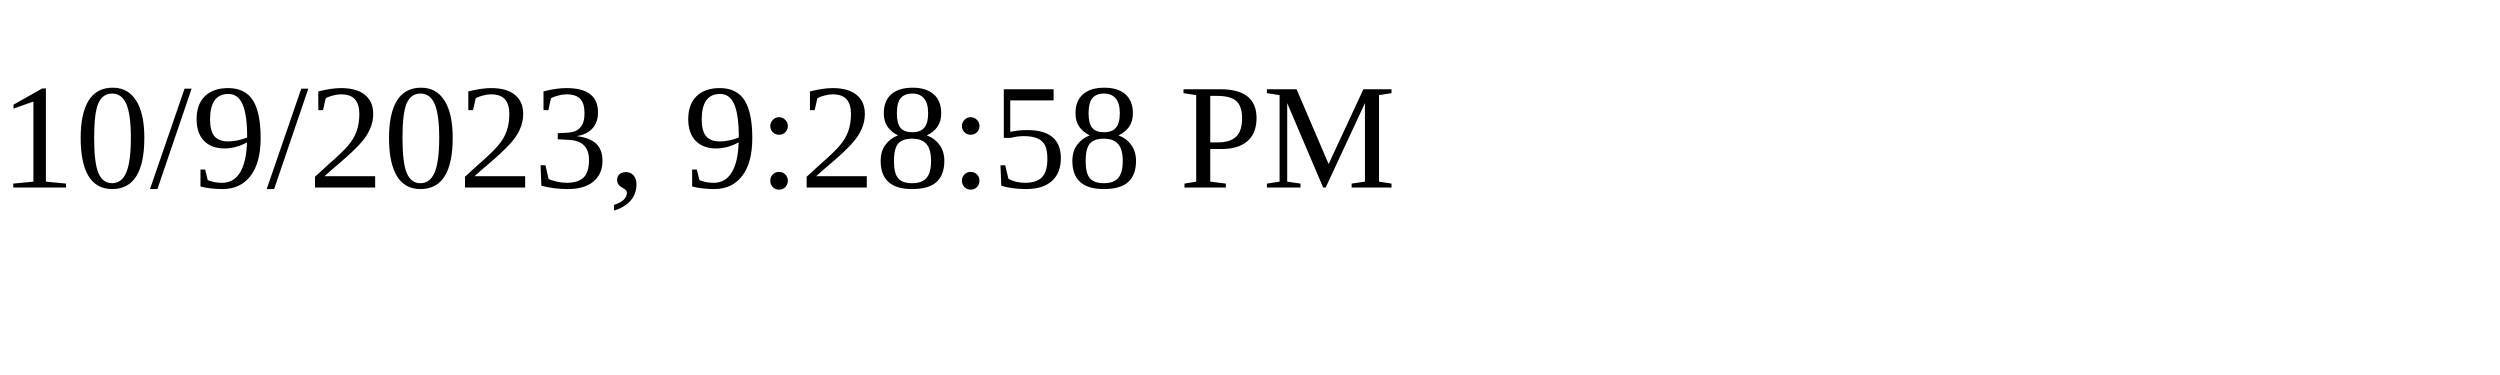
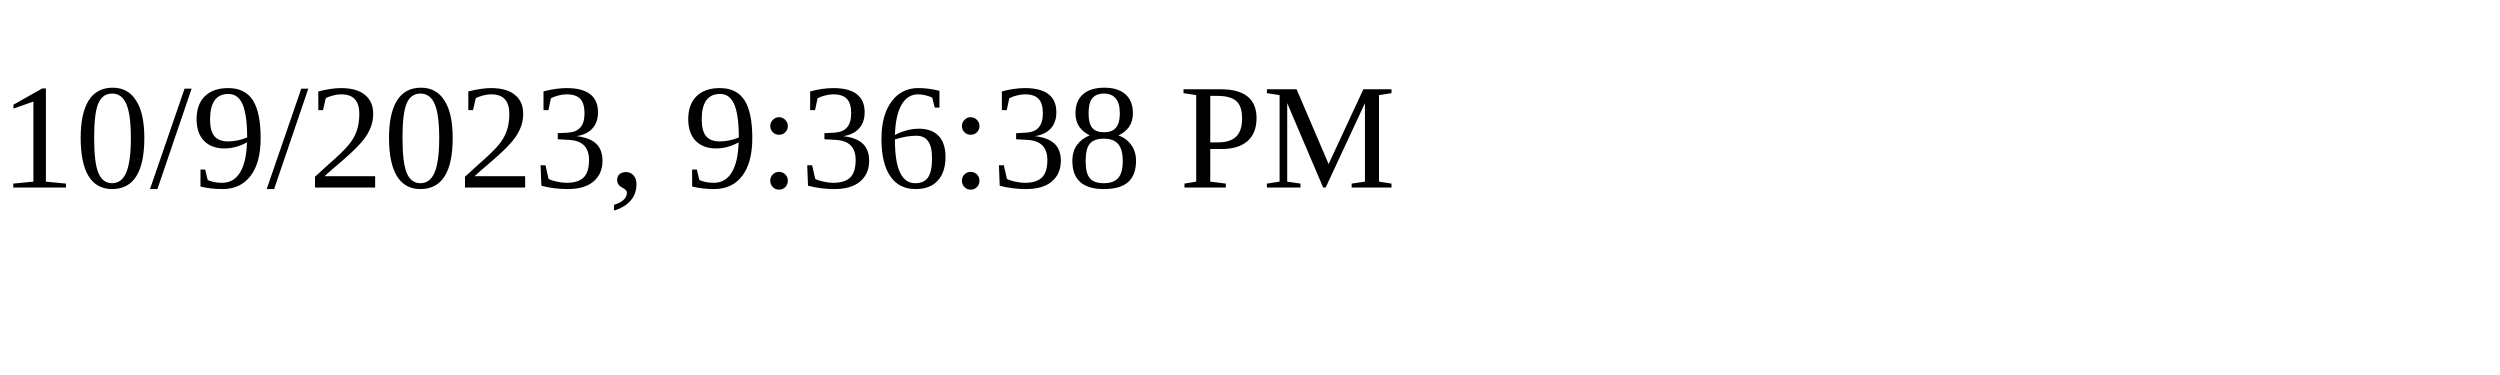
<svg xmlns="http://www.w3.org/2000/svg" height="30" width="200">
-   <text x="0" y="15">10/9/2023, 9:28:58 PM</text>
+   <text x="0" y="15">10/9/2023, 9:36:38 PM</text>
</svg>
